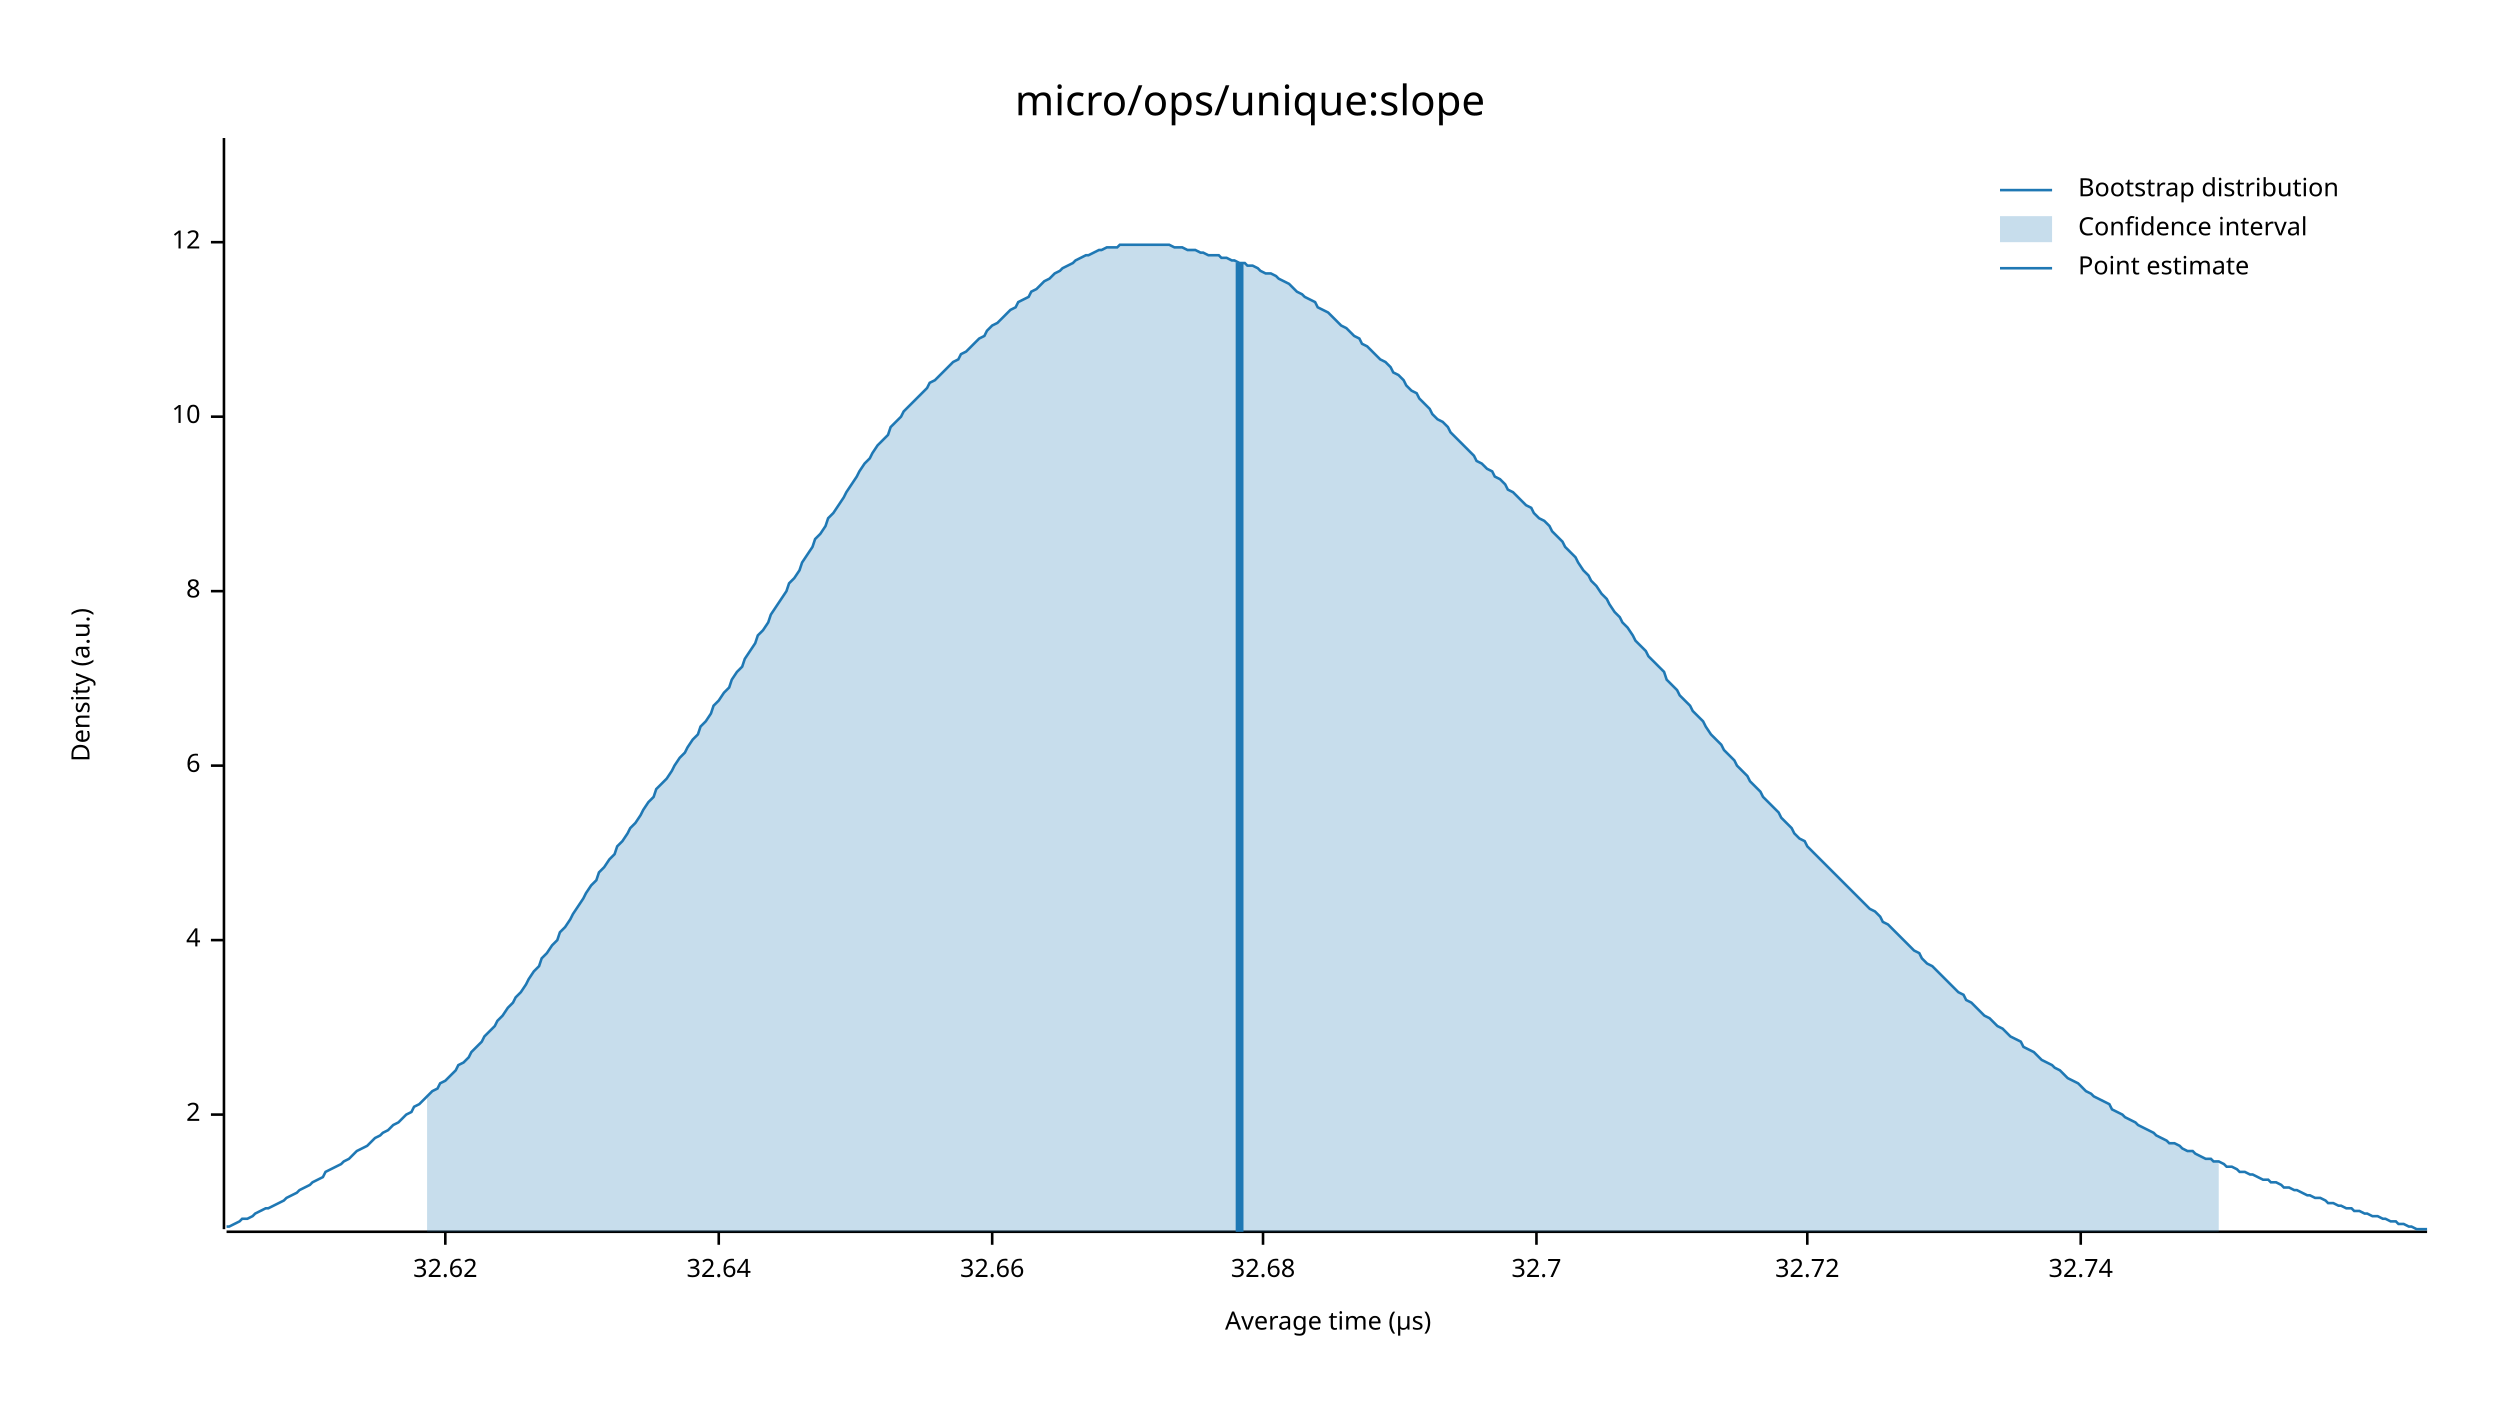
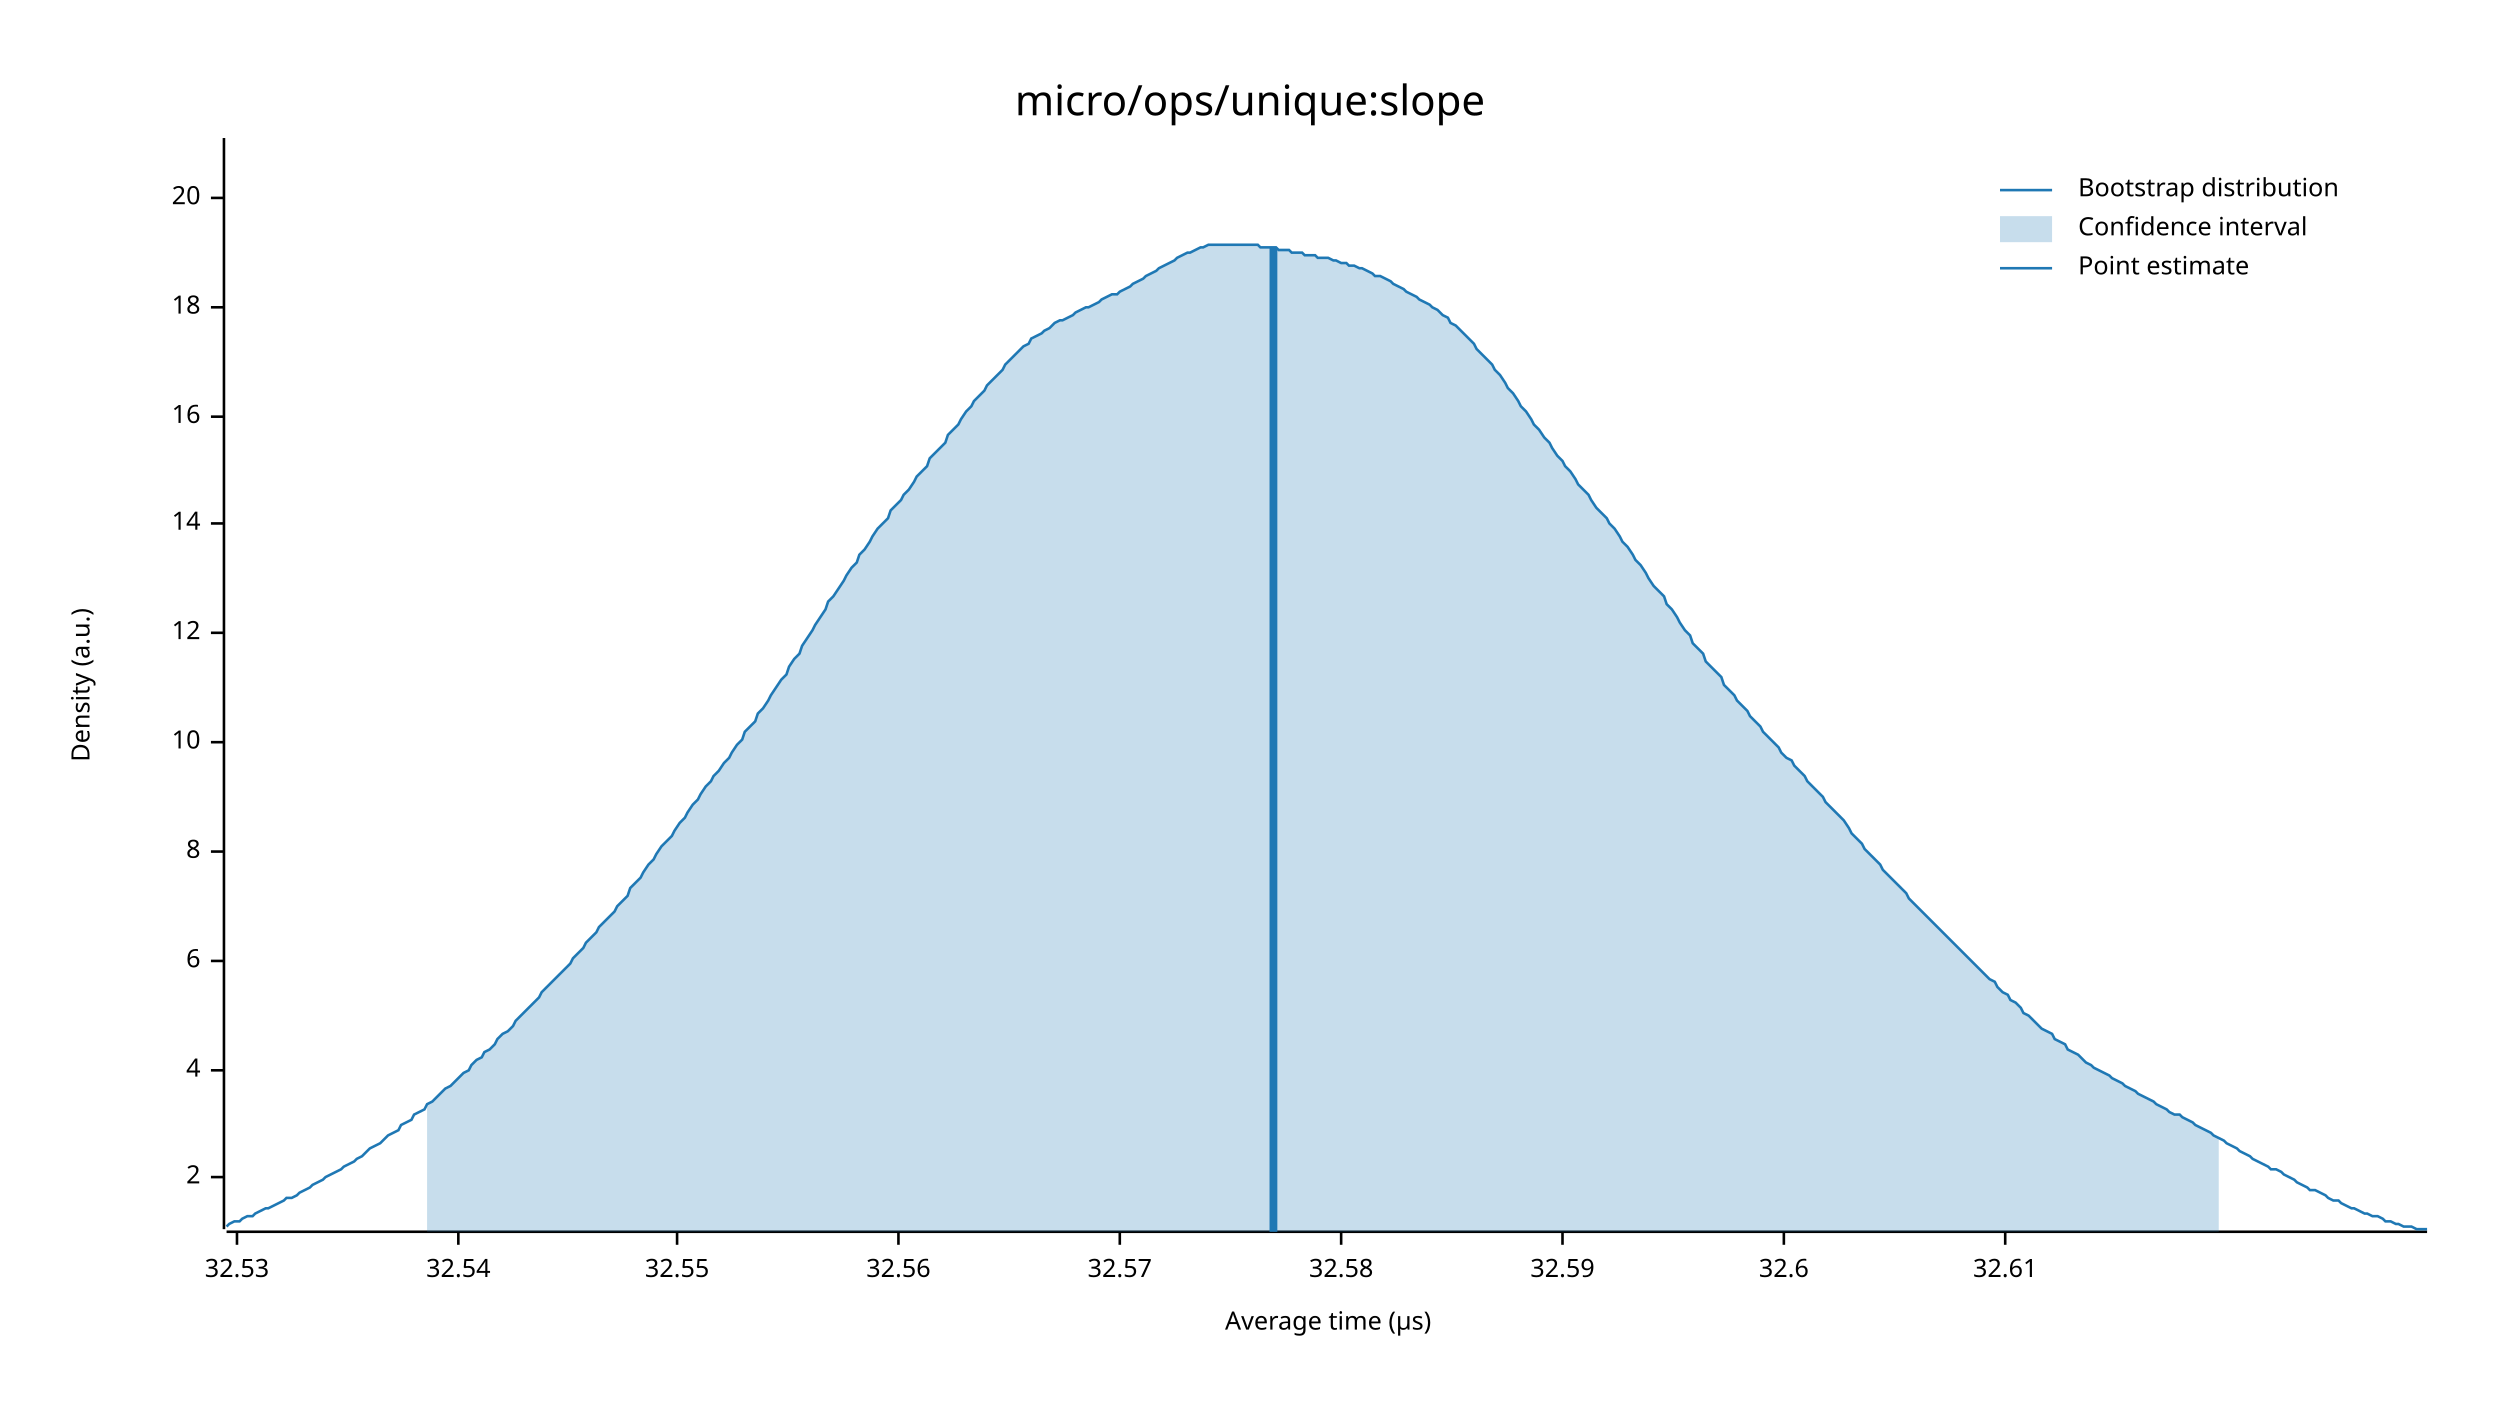
<svg xmlns="http://www.w3.org/2000/svg" width="960" height="540" viewBox="0 0 960 540">
  <text x="480" y="32" dy="0.76em" text-anchor="middle" font-family="sans-serif" font-size="16.129" opacity="1" fill="#000000">
micro/ops/unique:slope
</text>
  <text x="27" y="263" dy="0.76em" text-anchor="middle" font-family="sans-serif" font-size="9.677" opacity="1" fill="#000000" transform="rotate(270, 27, 263)">
Density (a.u.)
</text>
  <text x="510" y="513" dy="-0.5ex" text-anchor="middle" font-family="sans-serif" font-size="9.677" opacity="1" fill="#000000">
Average time (µs)
</text>
  <polyline fill="none" opacity="1" stroke="#000000" stroke-width="1" points="86,53 86,472 " />
-   <text x="77" y="428" dy="0.5ex" text-anchor="end" font-family="sans-serif" font-size="9.677" opacity="1" fill="#000000">
+   <text x="77" y="452" dy="0.5ex" text-anchor="end" font-family="sans-serif" font-size="9.677" opacity="1" fill="#000000">
2
</text>
-   <polyline fill="none" opacity="1" stroke="#000000" stroke-width="1" points="81,428 86,428 " />
-   <text x="77" y="361" dy="0.5ex" text-anchor="end" font-family="sans-serif" font-size="9.677" opacity="1" fill="#000000">
+   <polyline fill="none" opacity="1" stroke="#000000" stroke-width="1" points="81,452 86,452 " />
+   <text x="77" y="411" dy="0.5ex" text-anchor="end" font-family="sans-serif" font-size="9.677" opacity="1" fill="#000000">
4
</text>
-   <polyline fill="none" opacity="1" stroke="#000000" stroke-width="1" points="81,361 86,361 " />
-   <text x="77" y="294" dy="0.5ex" text-anchor="end" font-family="sans-serif" font-size="9.677" opacity="1" fill="#000000">
+   <polyline fill="none" opacity="1" stroke="#000000" stroke-width="1" points="81,411 86,411 " />
+   <text x="77" y="369" dy="0.5ex" text-anchor="end" font-family="sans-serif" font-size="9.677" opacity="1" fill="#000000">
6
</text>
-   <polyline fill="none" opacity="1" stroke="#000000" stroke-width="1" points="81,294 86,294 " />
-   <text x="77" y="227" dy="0.5ex" text-anchor="end" font-family="sans-serif" font-size="9.677" opacity="1" fill="#000000">
+   <polyline fill="none" opacity="1" stroke="#000000" stroke-width="1" points="81,369 86,369 " />
+   <text x="77" y="327" dy="0.5ex" text-anchor="end" font-family="sans-serif" font-size="9.677" opacity="1" fill="#000000">
8
</text>
-   <polyline fill="none" opacity="1" stroke="#000000" stroke-width="1" points="81,227 86,227 " />
-   <text x="77" y="160" dy="0.5ex" text-anchor="end" font-family="sans-serif" font-size="9.677" opacity="1" fill="#000000">
+   <polyline fill="none" opacity="1" stroke="#000000" stroke-width="1" points="81,327 86,327 " />
+   <text x="77" y="285" dy="0.5ex" text-anchor="end" font-family="sans-serif" font-size="9.677" opacity="1" fill="#000000">
10
</text>
-   <polyline fill="none" opacity="1" stroke="#000000" stroke-width="1" points="81,160 86,160 " />
-   <text x="77" y="93" dy="0.5ex" text-anchor="end" font-family="sans-serif" font-size="9.677" opacity="1" fill="#000000">
+   <polyline fill="none" opacity="1" stroke="#000000" stroke-width="1" points="81,285 86,285 " />
+   <text x="77" y="243" dy="0.5ex" text-anchor="end" font-family="sans-serif" font-size="9.677" opacity="1" fill="#000000">
12
</text>
-   <polyline fill="none" opacity="1" stroke="#000000" stroke-width="1" points="81,93 86,93 " />
+   <polyline fill="none" opacity="1" stroke="#000000" stroke-width="1" points="81,243 86,243 " />
+   <text x="77" y="201" dy="0.5ex" text-anchor="end" font-family="sans-serif" font-size="9.677" opacity="1" fill="#000000">
+ 14
+ </text>
+   <polyline fill="none" opacity="1" stroke="#000000" stroke-width="1" points="81,201 86,201 " />
+   <text x="77" y="160" dy="0.5ex" text-anchor="end" font-family="sans-serif" font-size="9.677" opacity="1" fill="#000000">
+ 16
+ </text>
+   <polyline fill="none" opacity="1" stroke="#000000" stroke-width="1" points="81,160 86,160 " />
+   <text x="77" y="118" dy="0.5ex" text-anchor="end" font-family="sans-serif" font-size="9.677" opacity="1" fill="#000000">
+ 18
+ </text>
+   <polyline fill="none" opacity="1" stroke="#000000" stroke-width="1" points="81,118 86,118 " />
+   <text x="77" y="76" dy="0.5ex" text-anchor="end" font-family="sans-serif" font-size="9.677" opacity="1" fill="#000000">
+ 20
+ </text>
+   <polyline fill="none" opacity="1" stroke="#000000" stroke-width="1" points="81,76 86,76 " />
  <polyline fill="none" opacity="1" stroke="#000000" stroke-width="1" points="87,473 932,473 " />
-   <text x="171" y="483" dy="0.76em" text-anchor="middle" font-family="sans-serif" font-size="9.677" opacity="1" fill="#000000">
- 32.62
+   <text x="91" y="483" dy="0.76em" text-anchor="middle" font-family="sans-serif" font-size="9.677" opacity="1" fill="#000000">
+ 32.53
</text>
-   <polyline fill="none" opacity="1" stroke="#000000" stroke-width="1" points="171,473 171,478 " />
-   <text x="276" y="483" dy="0.76em" text-anchor="middle" font-family="sans-serif" font-size="9.677" opacity="1" fill="#000000">
- 32.64
+   <polyline fill="none" opacity="1" stroke="#000000" stroke-width="1" points="91,473 91,478 " />
+   <text x="176" y="483" dy="0.76em" text-anchor="middle" font-family="sans-serif" font-size="9.677" opacity="1" fill="#000000">
+ 32.54
</text>
-   <polyline fill="none" opacity="1" stroke="#000000" stroke-width="1" points="276,473 276,478 " />
-   <text x="381" y="483" dy="0.76em" text-anchor="middle" font-family="sans-serif" font-size="9.677" opacity="1" fill="#000000">
- 32.66
+   <polyline fill="none" opacity="1" stroke="#000000" stroke-width="1" points="176,473 176,478 " />
+   <text x="260" y="483" dy="0.76em" text-anchor="middle" font-family="sans-serif" font-size="9.677" opacity="1" fill="#000000">
+ 32.55
</text>
-   <polyline fill="none" opacity="1" stroke="#000000" stroke-width="1" points="381,473 381,478 " />
-   <text x="485" y="483" dy="0.76em" text-anchor="middle" font-family="sans-serif" font-size="9.677" opacity="1" fill="#000000">
- 32.68
+   <polyline fill="none" opacity="1" stroke="#000000" stroke-width="1" points="260,473 260,478 " />
+   <text x="345" y="483" dy="0.76em" text-anchor="middle" font-family="sans-serif" font-size="9.677" opacity="1" fill="#000000">
+ 32.56
</text>
-   <polyline fill="none" opacity="1" stroke="#000000" stroke-width="1" points="485,473 485,478 " />
-   <text x="590" y="483" dy="0.76em" text-anchor="middle" font-family="sans-serif" font-size="9.677" opacity="1" fill="#000000">
- 32.7
+   <polyline fill="none" opacity="1" stroke="#000000" stroke-width="1" points="345,473 345,478 " />
+   <text x="430" y="483" dy="0.76em" text-anchor="middle" font-family="sans-serif" font-size="9.677" opacity="1" fill="#000000">
+ 32.57
</text>
-   <polyline fill="none" opacity="1" stroke="#000000" stroke-width="1" points="590,473 590,478 " />
-   <text x="694" y="483" dy="0.76em" text-anchor="middle" font-family="sans-serif" font-size="9.677" opacity="1" fill="#000000">
- 32.72
+   <polyline fill="none" opacity="1" stroke="#000000" stroke-width="1" points="430,473 430,478 " />
+   <text x="515" y="483" dy="0.76em" text-anchor="middle" font-family="sans-serif" font-size="9.677" opacity="1" fill="#000000">
+ 32.58
</text>
-   <polyline fill="none" opacity="1" stroke="#000000" stroke-width="1" points="694,473 694,478 " />
-   <text x="799" y="483" dy="0.76em" text-anchor="middle" font-family="sans-serif" font-size="9.677" opacity="1" fill="#000000">
- 32.74
+   <polyline fill="none" opacity="1" stroke="#000000" stroke-width="1" points="515,473 515,478 " />
+   <text x="600" y="483" dy="0.76em" text-anchor="middle" font-family="sans-serif" font-size="9.677" opacity="1" fill="#000000">
+ 32.59
</text>
-   <polyline fill="none" opacity="1" stroke="#000000" stroke-width="1" points="799,473 799,478 " />
-   <polyline fill="none" opacity="1" stroke="#1F78B4" stroke-width="1" points="87,471 88,471 90,470 92,469 93,468 95,468 97,467 98,466 100,465 102,464 103,464 105,463 107,462 109,461 110,460 112,459 114,458 115,457 117,456 119,455 120,454 122,453 124,452 125,450 127,449 129,448 131,447 132,446 134,445 136,443 137,442 139,441 141,440 142,439 144,437 146,436 147,435 149,434 151,432 153,431 154,430 156,428 158,427 159,425 161,424 163,422 164,421 166,419 168,418 169,416 171,415 173,413 175,411 176,409 178,408 180,406 181,404 183,402 185,400 186,398 188,396 190,394 191,392 193,390 195,387 197,385 198,383 200,381 202,378 203,376 205,373 207,371 208,368 210,366 212,363 214,361 215,358 217,356 219,353 220,351 222,348 224,345 225,343 227,340 229,338 230,335 232,333 234,330 236,328 237,325 239,323 241,320 242,318 244,316 246,313 247,311 249,308 251,306 252,303 254,301 256,299 258,296 259,294 261,291 263,289 264,287 266,284 268,282 269,279 271,277 273,274 274,271 276,269 278,266 280,264 281,261 283,258 285,256 286,253 288,250 290,247 291,244 293,242 295,239 296,236 298,233 300,230 302,227 303,224 305,222 307,219 308,216 310,213 312,210 313,207 315,205 317,202 318,199 320,197 322,194 324,191 325,189 327,186 329,183 330,181 332,178 334,176 335,174 337,171 339,169 341,167 342,164 344,162 346,160 347,158 349,156 351,154 352,153 354,151 356,149 357,147 359,146 361,144 363,142 364,141 366,139 368,138 369,136 371,135 373,133 374,132 376,130 378,129 379,127 381,125 383,124 385,122 386,121 388,119 390,118 391,116 393,115 395,114 396,112 398,111 400,109 401,108 403,107 405,105 407,104 408,103 410,102 412,101 413,100 415,99 417,98 418,98 420,97 422,96 423,96 425,95 427,95 429,95 430,94 432,94 434,94 435,94 437,94 439,94 440,94 442,94 444,94 445,94 447,94 449,94 451,95 452,95 454,95 456,96 457,96 459,96 461,97 462,97 464,98 466,98 468,98 469,99 471,99 473,100 474,100 476,101 478,101 479,102 481,102 483,103 484,104 486,105 488,105 490,106 491,107 493,108 495,109 496,110 498,112 500,113 501,114 503,115 505,116 506,118 508,119 510,120 512,122 513,123 515,125 517,126 518,127 520,129 522,130 523,132 525,133 527,135 528,136 530,138 532,139 534,141 535,143 537,144 539,146 540,148 542,150 544,151 545,153 547,155 549,157 550,159 552,161 554,162 556,164 557,166 559,168 561,170 562,171 564,173 566,175 567,177 569,178 571,180 573,181 574,183 576,184 578,186 579,188 581,189 583,191 584,192 586,194 588,195 589,197 591,199 593,200 595,202 596,204 598,206 600,208 601,210 603,212 605,214 606,216 608,219 610,221 611,223 613,225 615,228 617,230 618,232 620,235 622,237 623,239 625,241 627,244 628,246 630,248 632,250 633,252 635,254 637,256 639,258 640,261 642,263 644,265 645,267 647,269 649,271 650,273 652,275 654,277 655,279 657,282 659,284 661,286 662,288 664,290 666,292 667,294 669,296 671,298 672,300 674,302 676,304 677,306 679,308 681,310 683,312 684,314 686,316 688,318 689,320 691,322 693,323 694,325 696,327 698,329 700,331 701,332 703,334 705,336 706,337 708,339 710,341 711,342 713,344 715,346 716,347 718,349 720,350 722,352 723,354 725,355 727,357 728,358 730,360 732,362 733,363 735,365 737,366 738,368 740,370 742,371 744,373 745,374 747,376 749,378 750,379 752,381 754,382 755,384 757,385 759,387 760,388 762,390 764,391 766,393 767,394 769,395 771,397 772,398 774,399 776,400 777,402 779,403 781,404 782,405 784,407 786,408 788,409 789,410 791,411 793,413 794,414 796,415 798,416 799,417 801,419 803,420 804,421 806,422 808,423 810,424 811,426 813,427 815,428 816,429 818,430 820,431 821,432 823,433 825,434 827,435 828,436 830,437 832,438 833,439 835,439 837,440 838,441 840,442 842,442 843,443 845,444 847,445 849,445 850,446 852,446 854,447 855,448 857,448 859,449 860,450 862,450 864,451 865,451 867,452 869,453 871,453 872,454 874,454 876,455 877,456 879,456 881,457 882,457 884,458 886,459 887,459 889,460 891,460 893,461 894,462 896,462 898,463 899,463 901,464 903,464 904,465 906,465 908,466 909,466 911,467 913,467 915,468 916,468 918,469 920,469 921,470 923,470 925,471 926,471 928,472 930,472 932,472 " />
-   <polygon opacity="0.25" fill="#1F78B4" points="164,421 166,419 168,418 169,416 171,415 173,413 175,411 176,409 178,408 180,406 181,404 183,402 185,400 186,398 188,396 190,394 191,392 193,390 195,387 197,385 198,383 200,381 202,378 203,376 205,373 207,371 208,368 210,366 212,363 214,361 215,358 217,356 219,353 220,351 222,348 224,345 225,343 227,340 229,338 230,335 232,333 234,330 236,328 237,325 239,323 241,320 242,318 244,316 246,313 247,311 249,308 251,306 252,303 254,301 256,299 258,296 259,294 261,291 263,289 264,287 266,284 268,282 269,279 271,277 273,274 274,271 276,269 278,266 280,264 281,261 283,258 285,256 286,253 288,250 290,247 291,244 293,242 295,239 296,236 298,233 300,230 302,227 303,224 305,222 307,219 308,216 310,213 312,210 313,207 315,205 317,202 318,199 320,197 322,194 324,191 325,189 327,186 329,183 330,181 332,178 334,176 335,174 337,171 339,169 341,167 342,164 344,162 346,160 347,158 349,156 351,154 352,153 354,151 356,149 357,147 359,146 361,144 363,142 364,141 366,139 368,138 369,136 371,135 373,133 374,132 376,130 378,129 379,127 381,125 383,124 385,122 386,121 388,119 390,118 391,116 393,115 395,114 396,112 398,111 400,109 401,108 403,107 405,105 407,104 408,103 410,102 412,101 413,100 415,99 417,98 418,98 420,97 422,96 423,96 425,95 427,95 429,95 430,94 432,94 434,94 435,94 437,94 439,94 440,94 442,94 444,94 445,94 447,94 449,94 451,95 452,95 454,95 456,96 457,96 459,96 461,97 462,97 464,98 466,98 468,98 469,99 471,99 473,100 474,100 476,101 478,101 479,102 481,102 483,103 484,104 486,105 488,105 490,106 491,107 493,108 495,109 496,110 498,112 500,113 501,114 503,115 505,116 506,118 508,119 510,120 512,122 513,123 515,125 517,126 518,127 520,129 522,130 523,132 525,133 527,135 528,136 530,138 532,139 534,141 535,143 537,144 539,146 540,148 542,150 544,151 545,153 547,155 549,157 550,159 552,161 554,162 556,164 557,166 559,168 561,170 562,171 564,173 566,175 567,177 569,178 571,180 573,181 574,183 576,184 578,186 579,188 581,189 583,191 584,192 586,194 588,195 589,197 591,199 593,200 595,202 596,204 598,206 600,208 601,210 603,212 605,214 606,216 608,219 610,221 611,223 613,225 615,228 617,230 618,232 620,235 622,237 623,239 625,241 627,244 628,246 630,248 632,250 633,252 635,254 637,256 639,258 640,261 642,263 644,265 645,267 647,269 649,271 650,273 652,275 654,277 655,279 657,282 659,284 661,286 662,288 664,290 666,292 667,294 669,296 671,298 672,300 674,302 676,304 677,306 679,308 681,310 683,312 684,314 686,316 688,318 689,320 691,322 693,323 694,325 696,327 698,329 700,331 701,332 703,334 705,336 706,337 708,339 710,341 711,342 713,344 715,346 716,347 718,349 720,350 722,352 723,354 725,355 727,357 728,358 730,360 732,362 733,363 735,365 737,366 738,368 740,370 742,371 744,373 745,374 747,376 749,378 750,379 752,381 754,382 755,384 757,385 759,387 760,388 762,390 764,391 766,393 767,394 769,395 771,397 772,398 774,399 776,400 777,402 779,403 781,404 782,405 784,407 786,408 788,409 789,410 791,411 793,413 794,414 796,415 798,416 799,417 801,419 803,420 804,421 806,422 808,423 810,424 811,426 813,427 815,428 816,429 818,430 820,431 821,432 823,433 825,434 827,435 828,436 830,437 832,438 833,439 835,439 837,440 838,441 840,442 842,442 843,443 845,444 847,445 849,445 850,446 852,446 852,473 164,473 " />
-   <polyline fill="none" opacity="1" stroke="#1F78B4" stroke-width="3" points="476,473 476,101 " />
+   <polyline fill="none" opacity="1" stroke="#000000" stroke-width="1" points="600,473 600,478 " />
+   <text x="685" y="483" dy="0.76em" text-anchor="middle" font-family="sans-serif" font-size="9.677" opacity="1" fill="#000000">
+ 32.6
+ </text>
+   <polyline fill="none" opacity="1" stroke="#000000" stroke-width="1" points="685,473 685,478 " />
+   <text x="770" y="483" dy="0.76em" text-anchor="middle" font-family="sans-serif" font-size="9.677" opacity="1" fill="#000000">
+ 32.61
+ </text>
+   <polyline fill="none" opacity="1" stroke="#000000" stroke-width="1" points="770,473 770,478 " />
+   <polyline fill="none" opacity="1" stroke="#1F78B4" stroke-width="1" points="87,471 88,470 90,469 92,469 93,468 95,467 97,467 98,466 100,465 102,464 103,464 105,463 107,462 109,461 110,460 112,460 114,459 115,458 117,457 119,456 120,455 122,454 124,453 125,452 127,451 129,450 131,449 132,448 134,447 136,446 137,445 139,444 141,442 142,441 144,440 146,439 147,438 149,436 151,435 153,434 154,432 156,431 158,430 159,428 161,427 163,426 164,424 166,423 168,421 169,420 171,418 173,417 175,415 176,414 178,412 180,411 181,409 183,407 185,406 186,404 188,403 190,401 191,399 193,397 195,396 197,394 198,392 200,390 202,388 203,387 205,385 207,383 208,381 210,379 212,377 214,375 215,374 217,372 219,370 220,368 222,366 224,364 225,362 227,360 229,358 230,356 232,354 234,352 236,350 237,348 239,346 241,344 242,341 244,339 246,337 247,335 249,332 251,330 252,328 254,325 256,323 258,321 259,319 261,316 263,314 264,312 266,309 268,307 269,305 271,302 273,300 274,298 276,296 278,293 280,291 281,289 283,286 285,284 286,281 288,279 290,277 291,274 293,272 295,269 296,267 298,264 300,261 302,259 303,256 305,253 307,251 308,248 310,245 312,242 313,240 315,237 317,234 318,231 320,229 322,226 324,223 325,221 327,218 329,216 330,213 332,211 334,208 335,206 337,203 339,201 341,199 342,196 344,194 346,192 347,190 349,188 351,185 352,183 354,181 356,179 357,176 359,174 361,172 363,170 364,167 366,165 368,163 369,161 371,158 373,156 374,154 376,152 378,150 379,148 381,146 383,144 385,142 386,140 388,138 390,136 391,135 393,133 395,132 396,130 398,129 400,128 401,127 403,126 405,124 407,123 408,123 410,122 412,121 413,120 415,119 417,118 418,118 420,117 422,116 423,115 425,114 427,113 429,113 430,112 432,111 434,110 435,109 437,108 439,107 440,106 442,105 444,104 445,103 447,102 449,101 451,100 452,99 454,98 456,97 457,97 459,96 461,95 462,95 464,94 466,94 468,94 469,94 471,94 473,94 474,94 476,94 478,94 479,94 481,94 483,94 484,95 486,95 488,95 490,95 491,96 493,96 495,96 496,97 498,97 500,97 501,98 503,98 505,98 506,99 508,99 510,99 512,100 513,100 515,101 517,101 518,102 520,102 522,103 523,103 525,104 527,105 528,106 530,106 532,107 534,108 535,109 537,110 539,111 540,112 542,113 544,114 545,115 547,116 549,117 550,118 552,119 554,121 556,122 557,124 559,125 561,127 562,128 564,130 566,132 567,134 569,136 571,138 573,140 574,142 576,144 578,147 579,149 581,151 583,154 584,156 586,158 588,161 589,163 591,165 593,168 595,170 596,172 598,175 600,177 601,179 603,181 605,184 606,186 608,188 610,190 611,192 613,195 615,197 617,199 618,201 620,203 622,206 623,208 625,210 627,213 628,215 630,217 632,220 633,222 635,225 637,227 639,229 640,232 642,234 644,237 645,239 647,242 649,244 650,247 652,249 654,251 655,254 657,256 659,258 661,260 662,263 664,265 666,267 667,269 669,271 671,273 672,275 674,277 676,279 677,281 679,283 681,285 683,287 684,289 686,291 688,292 689,294 691,296 693,298 694,300 696,302 698,304 700,306 701,308 703,310 705,312 706,313 708,315 710,318 711,320 713,322 715,324 716,326 718,328 720,330 722,332 723,334 725,336 727,338 728,339 730,341 732,343 733,345 735,347 737,349 738,350 740,352 742,354 744,356 745,357 747,359 749,361 750,362 752,364 754,366 755,367 757,369 759,371 760,372 762,374 764,376 766,377 767,379 769,381 771,382 772,384 774,385 776,387 777,389 779,390 781,392 782,393 784,395 786,396 788,397 789,399 791,400 793,401 794,403 796,404 798,405 799,406 801,408 803,409 804,410 806,411 808,412 810,413 811,414 813,415 815,416 816,417 818,418 820,419 821,420 823,421 825,422 827,423 828,424 830,425 832,426 833,427 835,428 837,428 838,429 840,430 842,431 843,432 845,433 847,434 849,435 850,436 852,437 854,438 855,439 857,440 859,441 860,442 862,443 864,444 865,445 867,446 869,447 871,448 872,449 874,449 876,450 877,451 879,452 881,453 882,454 884,455 886,456 887,457 889,457 891,458 893,459 894,460 896,461 898,461 899,462 901,463 903,464 904,464 906,465 908,466 909,466 911,467 913,467 915,468 916,469 918,469 920,470 921,470 923,471 925,471 926,471 928,472 930,472 932,472 " />
+   <polygon opacity="0.25" fill="#1F78B4" points="164,424 166,423 168,421 169,420 171,418 173,417 175,415 176,414 178,412 180,411 181,409 183,407 185,406 186,404 188,403 190,401 191,399 193,397 195,396 197,394 198,392 200,390 202,388 203,387 205,385 207,383 208,381 210,379 212,377 214,375 215,374 217,372 219,370 220,368 222,366 224,364 225,362 227,360 229,358 230,356 232,354 234,352 236,350 237,348 239,346 241,344 242,341 244,339 246,337 247,335 249,332 251,330 252,328 254,325 256,323 258,321 259,319 261,316 263,314 264,312 266,309 268,307 269,305 271,302 273,300 274,298 276,296 278,293 280,291 281,289 283,286 285,284 286,281 288,279 290,277 291,274 293,272 295,269 296,267 298,264 300,261 302,259 303,256 305,253 307,251 308,248 310,245 312,242 313,240 315,237 317,234 318,231 320,229 322,226 324,223 325,221 327,218 329,216 330,213 332,211 334,208 335,206 337,203 339,201 341,199 342,196 344,194 346,192 347,190 349,188 351,185 352,183 354,181 356,179 357,176 359,174 361,172 363,170 364,167 366,165 368,163 369,161 371,158 373,156 374,154 376,152 378,150 379,148 381,146 383,144 385,142 386,140 388,138 390,136 391,135 393,133 395,132 396,130 398,129 400,128 401,127 403,126 405,124 407,123 408,123 410,122 412,121 413,120 415,119 417,118 418,118 420,117 422,116 423,115 425,114 427,113 429,113 430,112 432,111 434,110 435,109 437,108 439,107 440,106 442,105 444,104 445,103 447,102 449,101 451,100 452,99 454,98 456,97 457,97 459,96 461,95 462,95 464,94 466,94 468,94 469,94 471,94 473,94 474,94 476,94 478,94 479,94 481,94 483,94 484,95 486,95 488,95 490,95 491,96 493,96 495,96 496,97 498,97 500,97 501,98 503,98 505,98 506,99 508,99 510,99 512,100 513,100 515,101 517,101 518,102 520,102 522,103 523,103 525,104 527,105 528,106 530,106 532,107 534,108 535,109 537,110 539,111 540,112 542,113 544,114 545,115 547,116 549,117 550,118 552,119 554,121 556,122 557,124 559,125 561,127 562,128 564,130 566,132 567,134 569,136 571,138 573,140 574,142 576,144 578,147 579,149 581,151 583,154 584,156 586,158 588,161 589,163 591,165 593,168 595,170 596,172 598,175 600,177 601,179 603,181 605,184 606,186 608,188 610,190 611,192 613,195 615,197 617,199 618,201 620,203 622,206 623,208 625,210 627,213 628,215 630,217 632,220 633,222 635,225 637,227 639,229 640,232 642,234 644,237 645,239 647,242 649,244 650,247 652,249 654,251 655,254 657,256 659,258 661,260 662,263 664,265 666,267 667,269 669,271 671,273 672,275 674,277 676,279 677,281 679,283 681,285 683,287 684,289 686,291 688,292 689,294 691,296 693,298 694,300 696,302 698,304 700,306 701,308 703,310 705,312 706,313 708,315 710,318 711,320 713,322 715,324 716,326 718,328 720,330 722,332 723,334 725,336 727,338 728,339 730,341 732,343 733,345 735,347 737,349 738,350 740,352 742,354 744,356 745,357 747,359 749,361 750,362 752,364 754,366 755,367 757,369 759,371 760,372 762,374 764,376 766,377 767,379 769,381 771,382 772,384 774,385 776,387 777,389 779,390 781,392 782,393 784,395 786,396 788,397 789,399 791,400 793,401 794,403 796,404 798,405 799,406 801,408 803,409 804,410 806,411 808,412 810,413 811,414 813,415 815,416 816,417 818,418 820,419 821,420 823,421 825,422 827,423 828,424 830,425 832,426 833,427 835,428 837,428 838,429 840,430 842,431 843,432 845,433 847,434 849,435 850,436 852,437 852,473 164,473 " />
+   <polyline fill="none" opacity="1" stroke="#1F78B4" stroke-width="3" points="489,473 489,95 " />
  <text x="798" y="68" dy="0.76em" text-anchor="start" font-family="sans-serif" font-size="9.677" opacity="1" fill="#000000">
Bootstrap distribution
</text>
  <text x="798" y="83" dy="0.76em" text-anchor="start" font-family="sans-serif" font-size="9.677" opacity="1" fill="#000000">
Confidence interval
</text>
  <text x="798" y="98" dy="0.76em" text-anchor="start" font-family="sans-serif" font-size="9.677" opacity="1" fill="#000000">
Point estimate
</text>
  <polyline fill="none" opacity="1" stroke="#1F78B4" stroke-width="1" points="768,73 788,73 " />
  <rect x="768" y="83" width="20" height="10" opacity="0.25" fill="#1F78B4" stroke="none" />
  <polyline fill="none" opacity="1" stroke="#1F78B4" stroke-width="1" points="768,103 788,103 " />
</svg>
